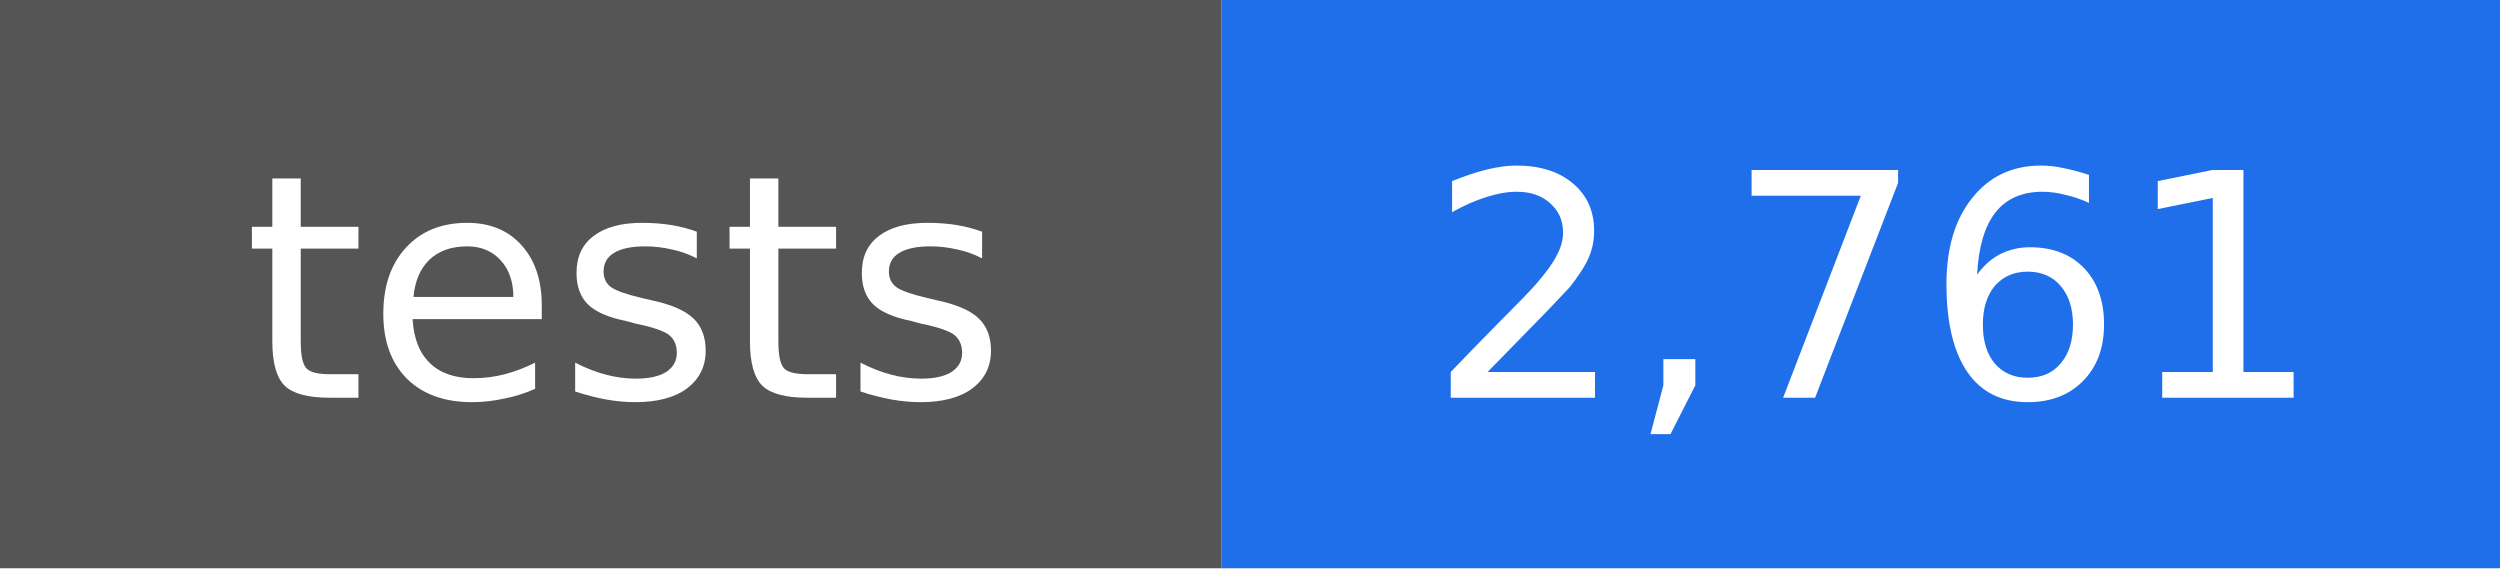
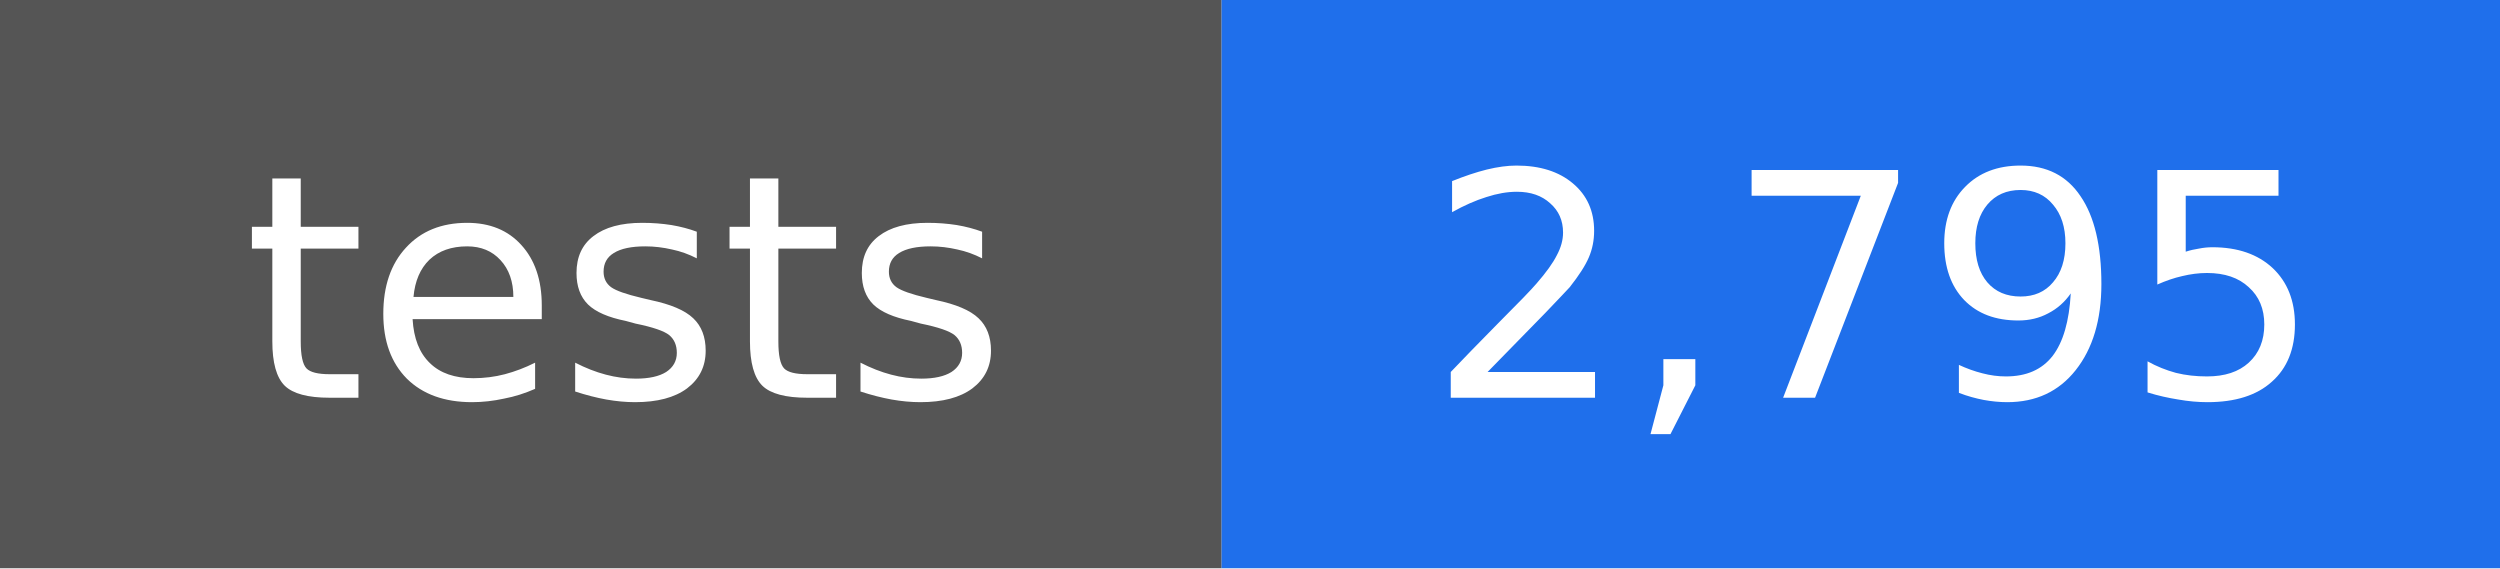
- <svg xmlns="http://www.w3.org/2000/svg" width="88" height="20" viewBox="0 0 88 20" role="img" aria-label="tests: 2,761">
+ <svg xmlns="http://www.w3.org/2000/svg" width="88" height="20" viewBox="0 0 88 20" role="img" aria-label="tests: 2,795">
  <rect width="43" height="20" fill="#555555" />
  <rect x="43" width="45" height="20" fill="#1f6feb" />
  <g fill="#ffffff" text-anchor="middle" font-family="DejaVu Sans, Verdana, sans-serif" font-size="11">
    <text x="22" y="14">tests</text>
-     <text x="66" y="14">2,761</text>
+     <text x="66" y="14">2,795</text>
  </g>
</svg>
